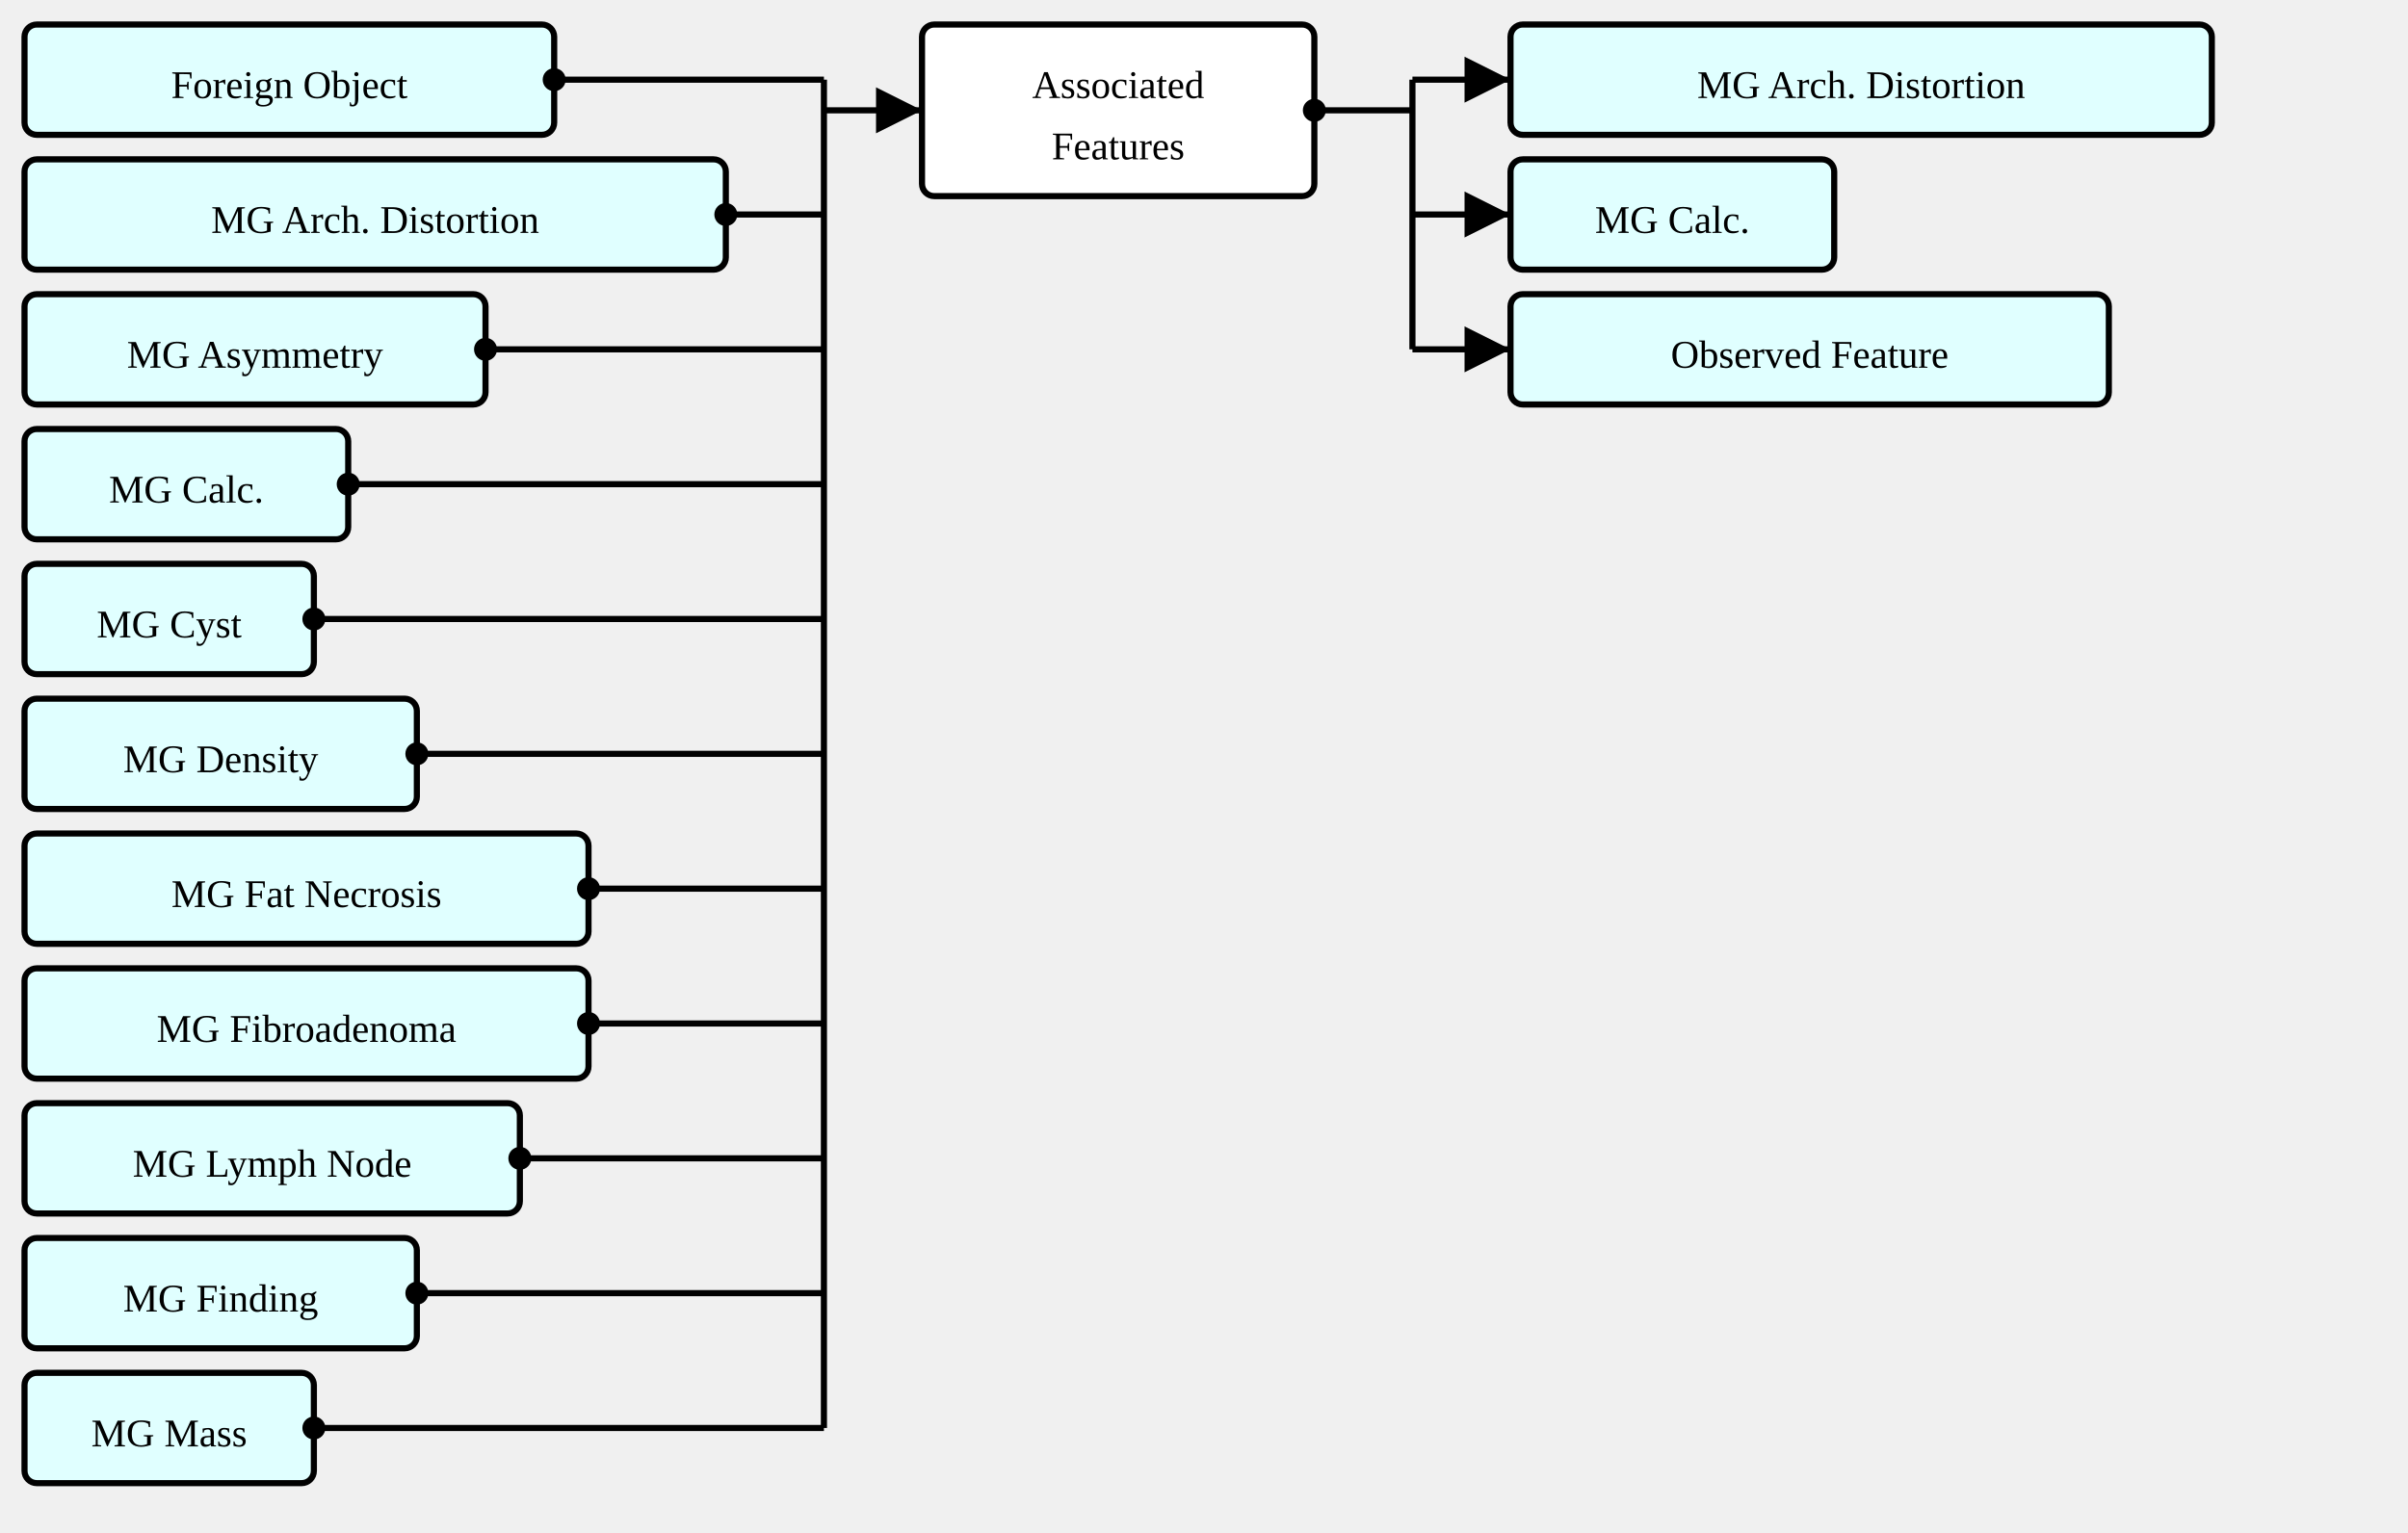
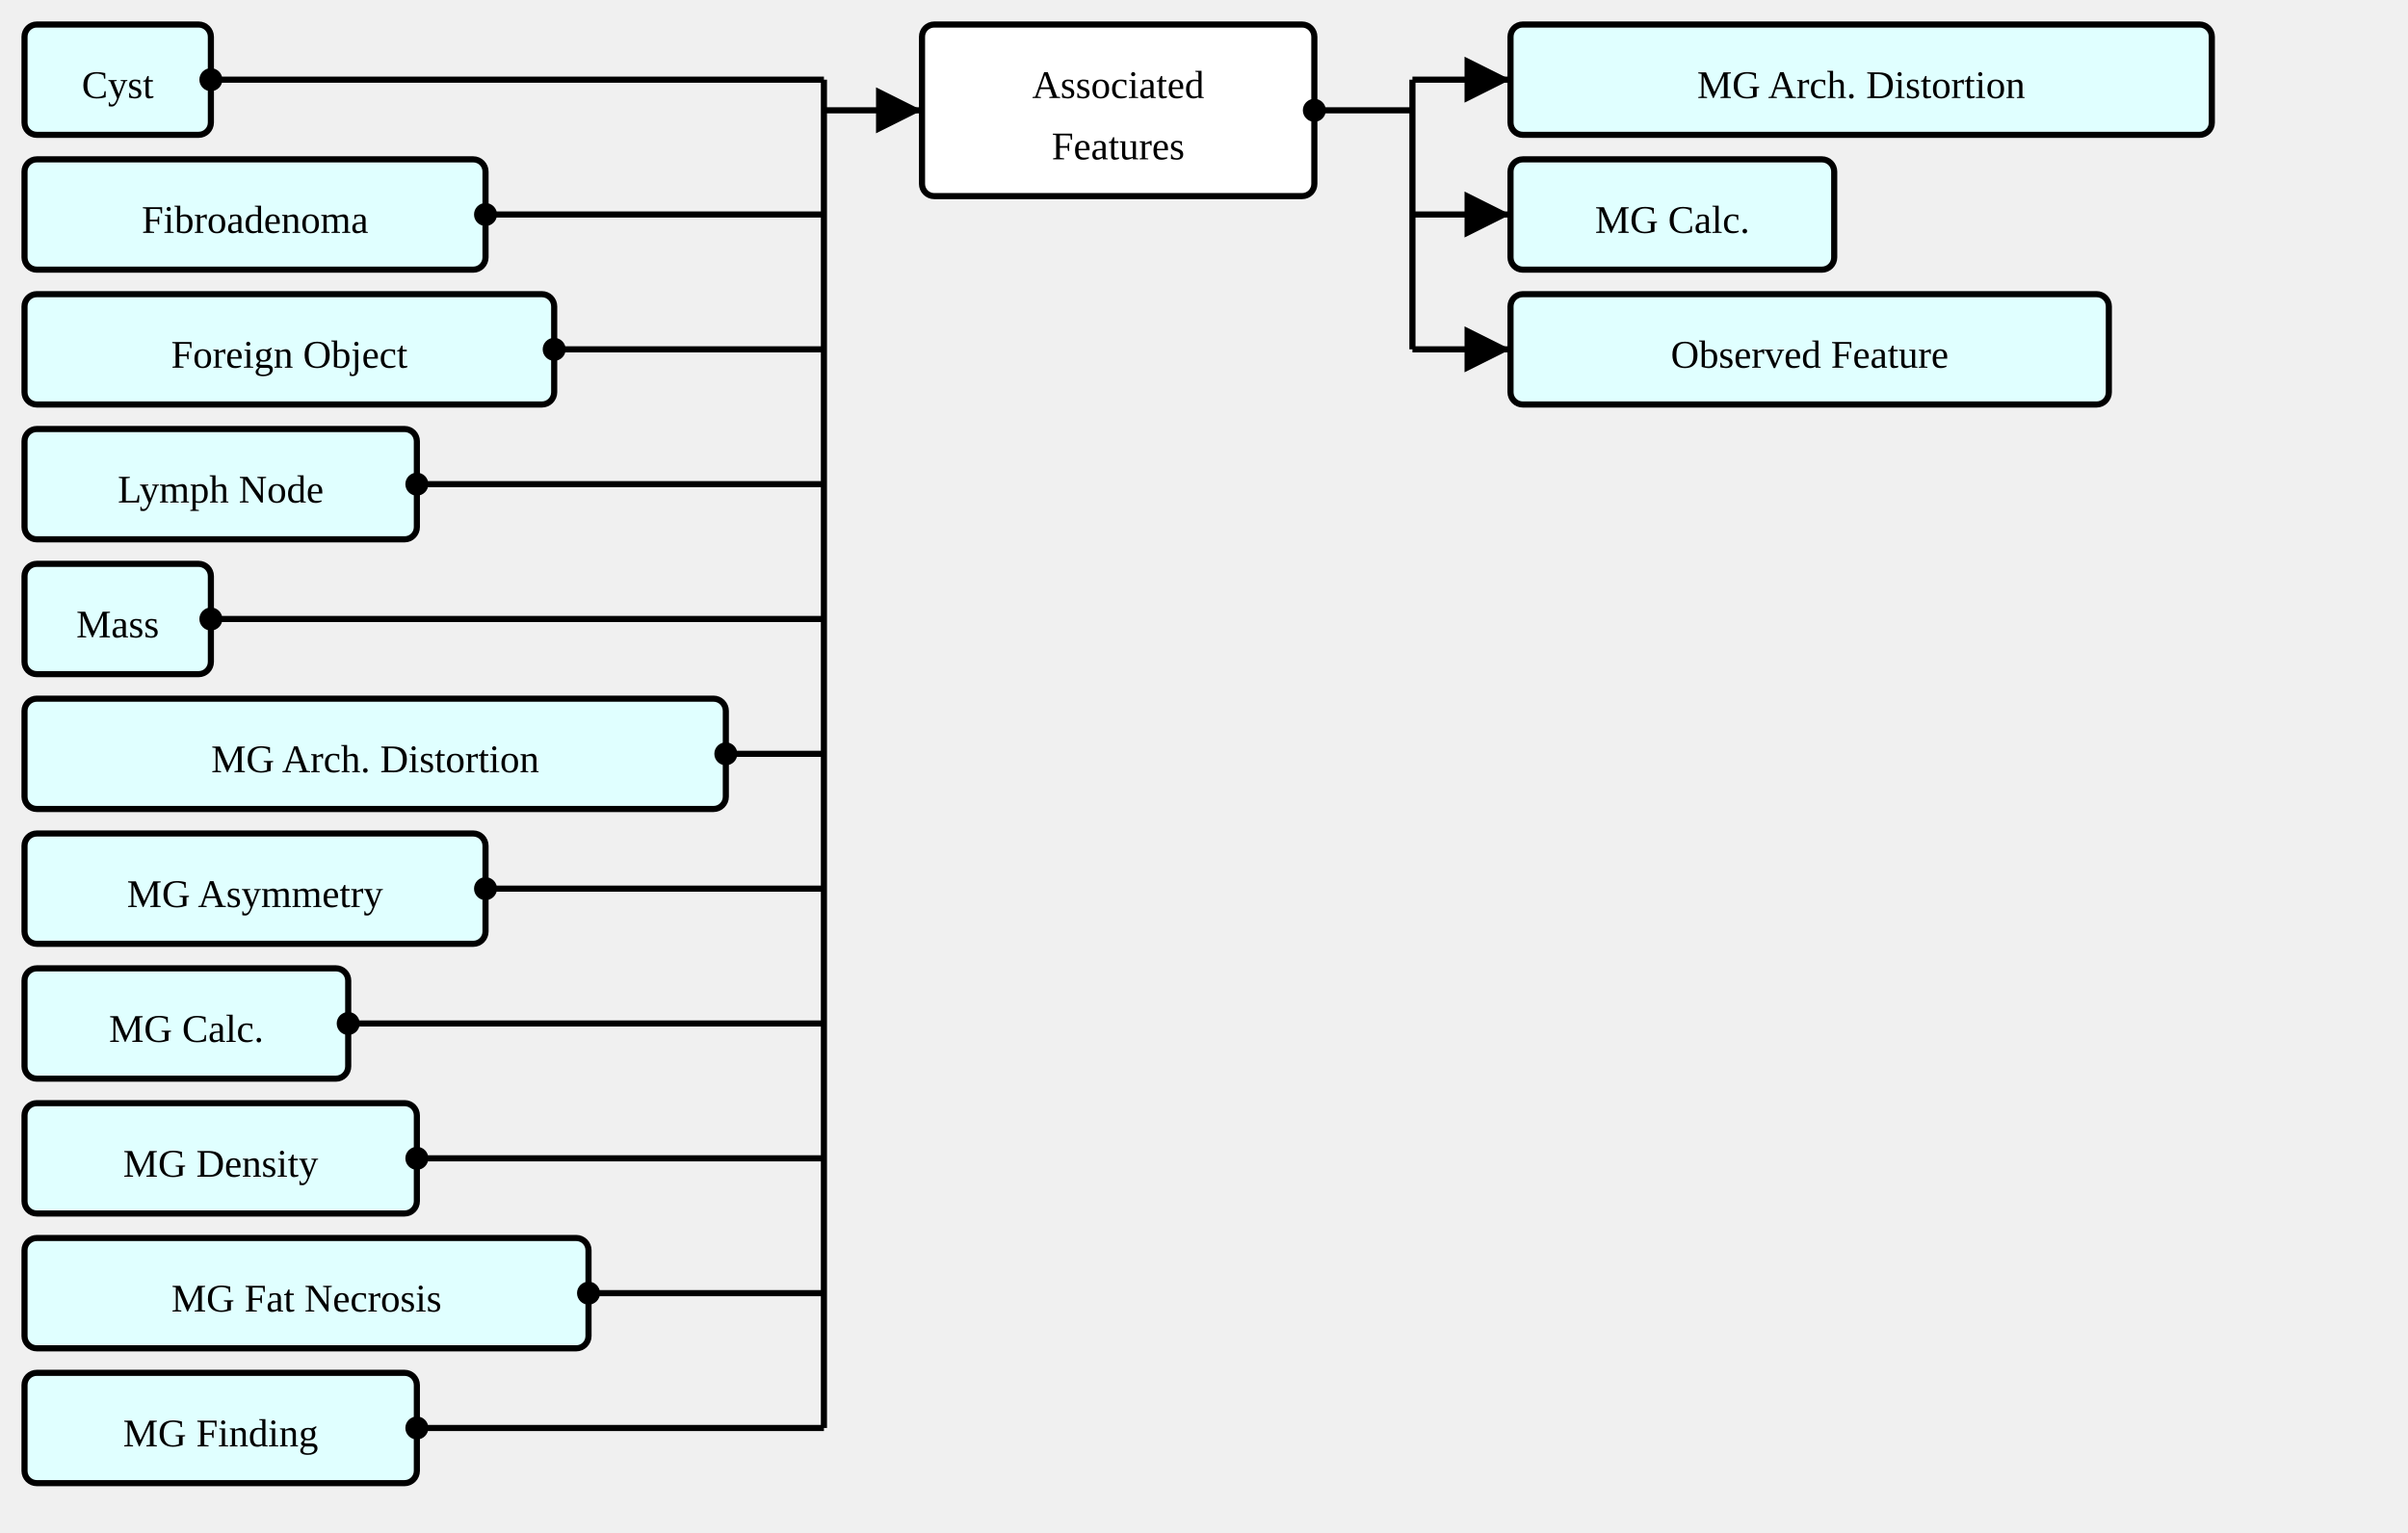
<svg xmlns="http://www.w3.org/2000/svg" version="1.1" width="736.5" height="468.75">
  <defs>
    <marker id="arrowStart" markerWidth="3.75" markerHeight="3.75" markerUnits="px" refX="1.875" refY="1.875">
      <circle fill="Black" stroke-width="0" cx="1.875" cy="1.875" r="1.875" />
    </marker>
    <marker id="arrowEnd" markerWidth="7.5" markerHeight="7.5" markerUnits="px" refX="7.5" refY="3.75">
      <polygon fill="Black" stroke-width="0" points="0 0 7.5 3.75 0 7.5" />
    </marker>
  </defs>
  <g>
    <g transform="translate(7.5 7.5)">
+       <rect fill="LightCyan" stroke="Black" stroke-width="1.875" x="0" y="0" width="57" height="33.75" rx="3.75" ry="3.75" />
+       <a href="./StructureDefinition-AbnormalityCyst.html" target="_top">
+         <text x="28.5" y="22.5" text-anchor="middle">Cyst</text>
+       </a>
+     </g>
+     <g transform="translate(7.5 48.75)">
+       <rect fill="LightCyan" stroke="Black" stroke-width="1.875" x="0" y="0" width="141" height="33.75" rx="3.75" ry="3.75" />
+       <a href="./StructureDefinition-AbnormalityFibroadenoma.html" target="_top">
+         <text x="70.5" y="22.5" text-anchor="middle">Fibroadenoma</text>
+       </a>
+     </g>
+     <g transform="translate(7.5 90)">
      <rect fill="LightCyan" stroke="Black" stroke-width="1.875" x="0" y="0" width="162" height="33.75" rx="3.75" ry="3.75" />
      <a href="./StructureDefinition-AbnormalityForeignObject.html" target="_top">
        <text x="81" y="22.5" text-anchor="middle">Foreign Object</text>
      </a>
    </g>
-     <g transform="translate(7.5 48.75)">
+     <g transform="translate(7.5 131.25)">
+       <rect fill="LightCyan" stroke="Black" stroke-width="1.875" x="0" y="0" width="120" height="33.75" rx="3.75" ry="3.75" />
+       <a href="./StructureDefinition-AbnormalityLymphNode.html" target="_top">
+         <text x="60" y="22.5" text-anchor="middle">Lymph Node</text>
+       </a>
+     </g>
+     <g transform="translate(7.5 172.5)">
+       <rect fill="LightCyan" stroke="Black" stroke-width="1.875" x="0" y="0" width="57" height="33.75" rx="3.75" ry="3.75" />
+       <a href="./StructureDefinition-Mass.html" target="_top">
+         <text x="28.5" y="22.5" text-anchor="middle">Mass</text>
+       </a>
+     </g>
+     <g transform="translate(7.5 213.75)">
      <rect fill="LightCyan" stroke="Black" stroke-width="1.875" x="0" y="0" width="214.5" height="33.75" rx="3.75" ry="3.75" />
      <a href="./StructureDefinition-MGAbnormalityArchitecturalDistortion.html" target="_top">
        <text x="107.25" y="22.5" text-anchor="middle">MG Arch. Distortion</text>
      </a>
    </g>
-     <g transform="translate(7.5 90)">
+     <g transform="translate(7.5 255)">
      <rect fill="LightCyan" stroke="Black" stroke-width="1.875" x="0" y="0" width="141" height="33.75" rx="3.75" ry="3.75" />
      <a href="./StructureDefinition-MGAbnormalityAsymmetry.html" target="_top">
        <text x="70.5" y="22.5" text-anchor="middle">MG Asymmetry</text>
      </a>
    </g>
-     <g transform="translate(7.5 131.25)">
+     <g transform="translate(7.5 296.25)">
      <rect fill="LightCyan" stroke="Black" stroke-width="1.875" x="0" y="0" width="99" height="33.75" rx="3.75" ry="3.75" />
      <a href="./StructureDefinition-MGAbnormalityCalcification.html" target="_top">
        <text x="49.5" y="22.5" text-anchor="middle">MG Calc.</text>
      </a>
    </g>
-     <g transform="translate(7.5 172.5)">
-       <rect fill="LightCyan" stroke="Black" stroke-width="1.875" x="0" y="0" width="88.5" height="33.75" rx="3.75" ry="3.75" />
-       <a href="./StructureDefinition-MGAbnormalityCyst.html" target="_top">
-         <text x="44.25" y="22.5" text-anchor="middle">MG Cyst</text>
-       </a>
-     </g>
-     <g transform="translate(7.5 213.75)">
+     <g transform="translate(7.5 337.5)">
      <rect fill="LightCyan" stroke="Black" stroke-width="1.875" x="0" y="0" width="120" height="33.75" rx="3.75" ry="3.75" />
      <a href="./StructureDefinition-MGAbnormalityDensity.html" target="_top">
        <text x="60" y="22.5" text-anchor="middle">MG Density</text>
      </a>
    </g>
-     <g transform="translate(7.5 255)">
+     <g transform="translate(7.5 378.75)">
      <rect fill="LightCyan" stroke="Black" stroke-width="1.875" x="0" y="0" width="172.5" height="33.75" rx="3.75" ry="3.75" />
      <a href="./StructureDefinition-MGAbnormalityFatNecrosis.html" target="_top">
        <text x="86.25" y="22.5" text-anchor="middle">MG Fat Necrosis</text>
      </a>
    </g>
-     <g transform="translate(7.5 296.25)">
-       <rect fill="LightCyan" stroke="Black" stroke-width="1.875" x="0" y="0" width="172.5" height="33.75" rx="3.75" ry="3.75" />
-       <a href="./StructureDefinition-MGAbnormalityFibroadenoma.html" target="_top">
-         <text x="86.25" y="22.5" text-anchor="middle">MG Fibroadenoma</text>
-       </a>
-     </g>
-     <g transform="translate(7.5 337.5)">
-       <rect fill="LightCyan" stroke="Black" stroke-width="1.875" x="0" y="0" width="151.5" height="33.75" rx="3.75" ry="3.75" />
-       <a href="./StructureDefinition-MGAbnormalityLymphNode.html" target="_top">
-         <text x="75.75" y="22.5" text-anchor="middle">MG Lymph Node</text>
-       </a>
-     </g>
-     <g transform="translate(7.5 378.75)">
+     <g transform="translate(7.5 420)">
      <rect fill="LightCyan" stroke="Black" stroke-width="1.875" x="0" y="0" width="120" height="33.75" rx="3.75" ry="3.75" />
      <a href="./StructureDefinition-MGFinding.html" target="_top">
        <text x="60" y="22.5" text-anchor="middle">MG Finding</text>
      </a>
    </g>
-     <g transform="translate(7.5 420)">
-       <rect fill="LightCyan" stroke="Black" stroke-width="1.875" x="0" y="0" width="88.5" height="33.75" rx="3.75" ry="3.75" />
-       <a href="./StructureDefinition-MGMass.html" target="_top">
-         <text x="44.25" y="22.5" text-anchor="middle">MG Mass</text>
-       </a>
-     </g>
    <line stroke="Black" stroke-width="1.875" marker-end="url(#arrowEnd)" x1="252" y1="33.75" x2="282" y2="33.75" />
-     <line stroke="Black" stroke-width="1.875" marker-start="url(#arrowStart)" x1="169.5" y1="24.375" x2="252" y2="24.375" />
-     <line stroke="Black" stroke-width="1.875" marker-start="url(#arrowStart)" x1="222" y1="65.625" x2="252" y2="65.625" />
-     <line stroke="Black" stroke-width="1.875" marker-start="url(#arrowStart)" x1="148.5" y1="106.875" x2="252" y2="106.875" />
-     <line stroke="Black" stroke-width="1.875" marker-start="url(#arrowStart)" x1="106.5" y1="148.125" x2="252" y2="148.125" />
-     <line stroke="Black" stroke-width="1.875" marker-start="url(#arrowStart)" x1="96" y1="189.375" x2="252" y2="189.375" />
-     <line stroke="Black" stroke-width="1.875" marker-start="url(#arrowStart)" x1="127.5" y1="230.625" x2="252" y2="230.625" />
-     <line stroke="Black" stroke-width="1.875" marker-start="url(#arrowStart)" x1="180" y1="271.875" x2="252" y2="271.875" />
-     <line stroke="Black" stroke-width="1.875" marker-start="url(#arrowStart)" x1="180" y1="313.125" x2="252" y2="313.125" />
-     <line stroke="Black" stroke-width="1.875" marker-start="url(#arrowStart)" x1="159" y1="354.375" x2="252" y2="354.375" />
-     <line stroke="Black" stroke-width="1.875" marker-start="url(#arrowStart)" x1="127.5" y1="395.625" x2="252" y2="395.625" />
-     <line stroke="Black" stroke-width="1.875" marker-start="url(#arrowStart)" x1="96" y1="436.875" x2="252" y2="436.875" />
+     <line stroke="Black" stroke-width="1.875" marker-start="url(#arrowStart)" x1="64.5" y1="24.375" x2="252" y2="24.375" />
+     <line stroke="Black" stroke-width="1.875" marker-start="url(#arrowStart)" x1="148.5" y1="65.625" x2="252" y2="65.625" />
+     <line stroke="Black" stroke-width="1.875" marker-start="url(#arrowStart)" x1="169.5" y1="106.875" x2="252" y2="106.875" />
+     <line stroke="Black" stroke-width="1.875" marker-start="url(#arrowStart)" x1="127.5" y1="148.125" x2="252" y2="148.125" />
+     <line stroke="Black" stroke-width="1.875" marker-start="url(#arrowStart)" x1="64.5" y1="189.375" x2="252" y2="189.375" />
+     <line stroke="Black" stroke-width="1.875" marker-start="url(#arrowStart)" x1="222" y1="230.625" x2="252" y2="230.625" />
+     <line stroke="Black" stroke-width="1.875" marker-start="url(#arrowStart)" x1="148.5" y1="271.875" x2="252" y2="271.875" />
+     <line stroke="Black" stroke-width="1.875" marker-start="url(#arrowStart)" x1="106.5" y1="313.125" x2="252" y2="313.125" />
+     <line stroke="Black" stroke-width="1.875" marker-start="url(#arrowStart)" x1="127.5" y1="354.375" x2="252" y2="354.375" />
+     <line stroke="Black" stroke-width="1.875" marker-start="url(#arrowStart)" x1="180" y1="395.625" x2="252" y2="395.625" />
+     <line stroke="Black" stroke-width="1.875" marker-start="url(#arrowStart)" x1="127.5" y1="436.875" x2="252" y2="436.875" />
    <line stroke="Black" stroke-width="1.875" x1="252" y1="24.375" x2="252" y2="436.875" />
  </g>
  <g>
    <g transform="translate(282 7.5)">
      <rect fill="White" stroke="Black" stroke-width="1.875" x="0" y="0" width="120" height="52.5" rx="3.75" ry="3.75" />
      <text x="60" y="22.5" text-anchor="middle">Associated</text>
      <text x="60" y="41.25" text-anchor="middle">Features</text>
    </g>
    <line stroke="Black" stroke-width="1.875" marker-end="url(#arrowEnd)" x1="432" y1="24.375" x2="462" y2="24.375" />
    <line stroke="Black" stroke-width="1.875" marker-end="url(#arrowEnd)" x1="432" y1="65.625" x2="462" y2="65.625" />
    <line stroke="Black" stroke-width="1.875" marker-end="url(#arrowEnd)" x1="432" y1="106.875" x2="462" y2="106.875" />
    <line stroke="Black" stroke-width="1.875" marker-start="url(#arrowStart)" x1="402" y1="33.75" x2="432" y2="33.75" />
    <line stroke="Black" stroke-width="1.875" x1="432" y1="24.375" x2="432" y2="106.875" />
  </g>
  <g>
    <g transform="translate(462 7.5)">
      <rect fill="LightCyan" stroke="Black" stroke-width="1.875" x="0" y="0" width="214.5" height="33.75" rx="3.75" ry="3.75" />
      <a href="./StructureDefinition-MGAbnormalityArchitecturalDistortion.html" target="_top">
        <text x="107.25" y="22.5" text-anchor="middle">MG Arch. Distortion</text>
      </a>
    </g>
  </g>
  <g>
    <g transform="translate(462 48.75)">
      <rect fill="LightCyan" stroke="Black" stroke-width="1.875" x="0" y="0" width="99" height="33.75" rx="3.75" ry="3.75" />
      <a href="./StructureDefinition-MGAbnormalityCalcification.html" target="_top">
        <text x="49.5" y="22.5" text-anchor="middle">MG Calc.</text>
      </a>
    </g>
  </g>
  <g>
    <g transform="translate(462 90)">
      <rect fill="LightCyan" stroke="Black" stroke-width="1.875" x="0" y="0" width="183" height="33.75" rx="3.75" ry="3.75" />
      <a href="./StructureDefinition-ObservedFeature.html" target="_top">
        <text x="91.5" y="22.5" text-anchor="middle">Observed Feature</text>
      </a>
    </g>
  </g>
</svg>
